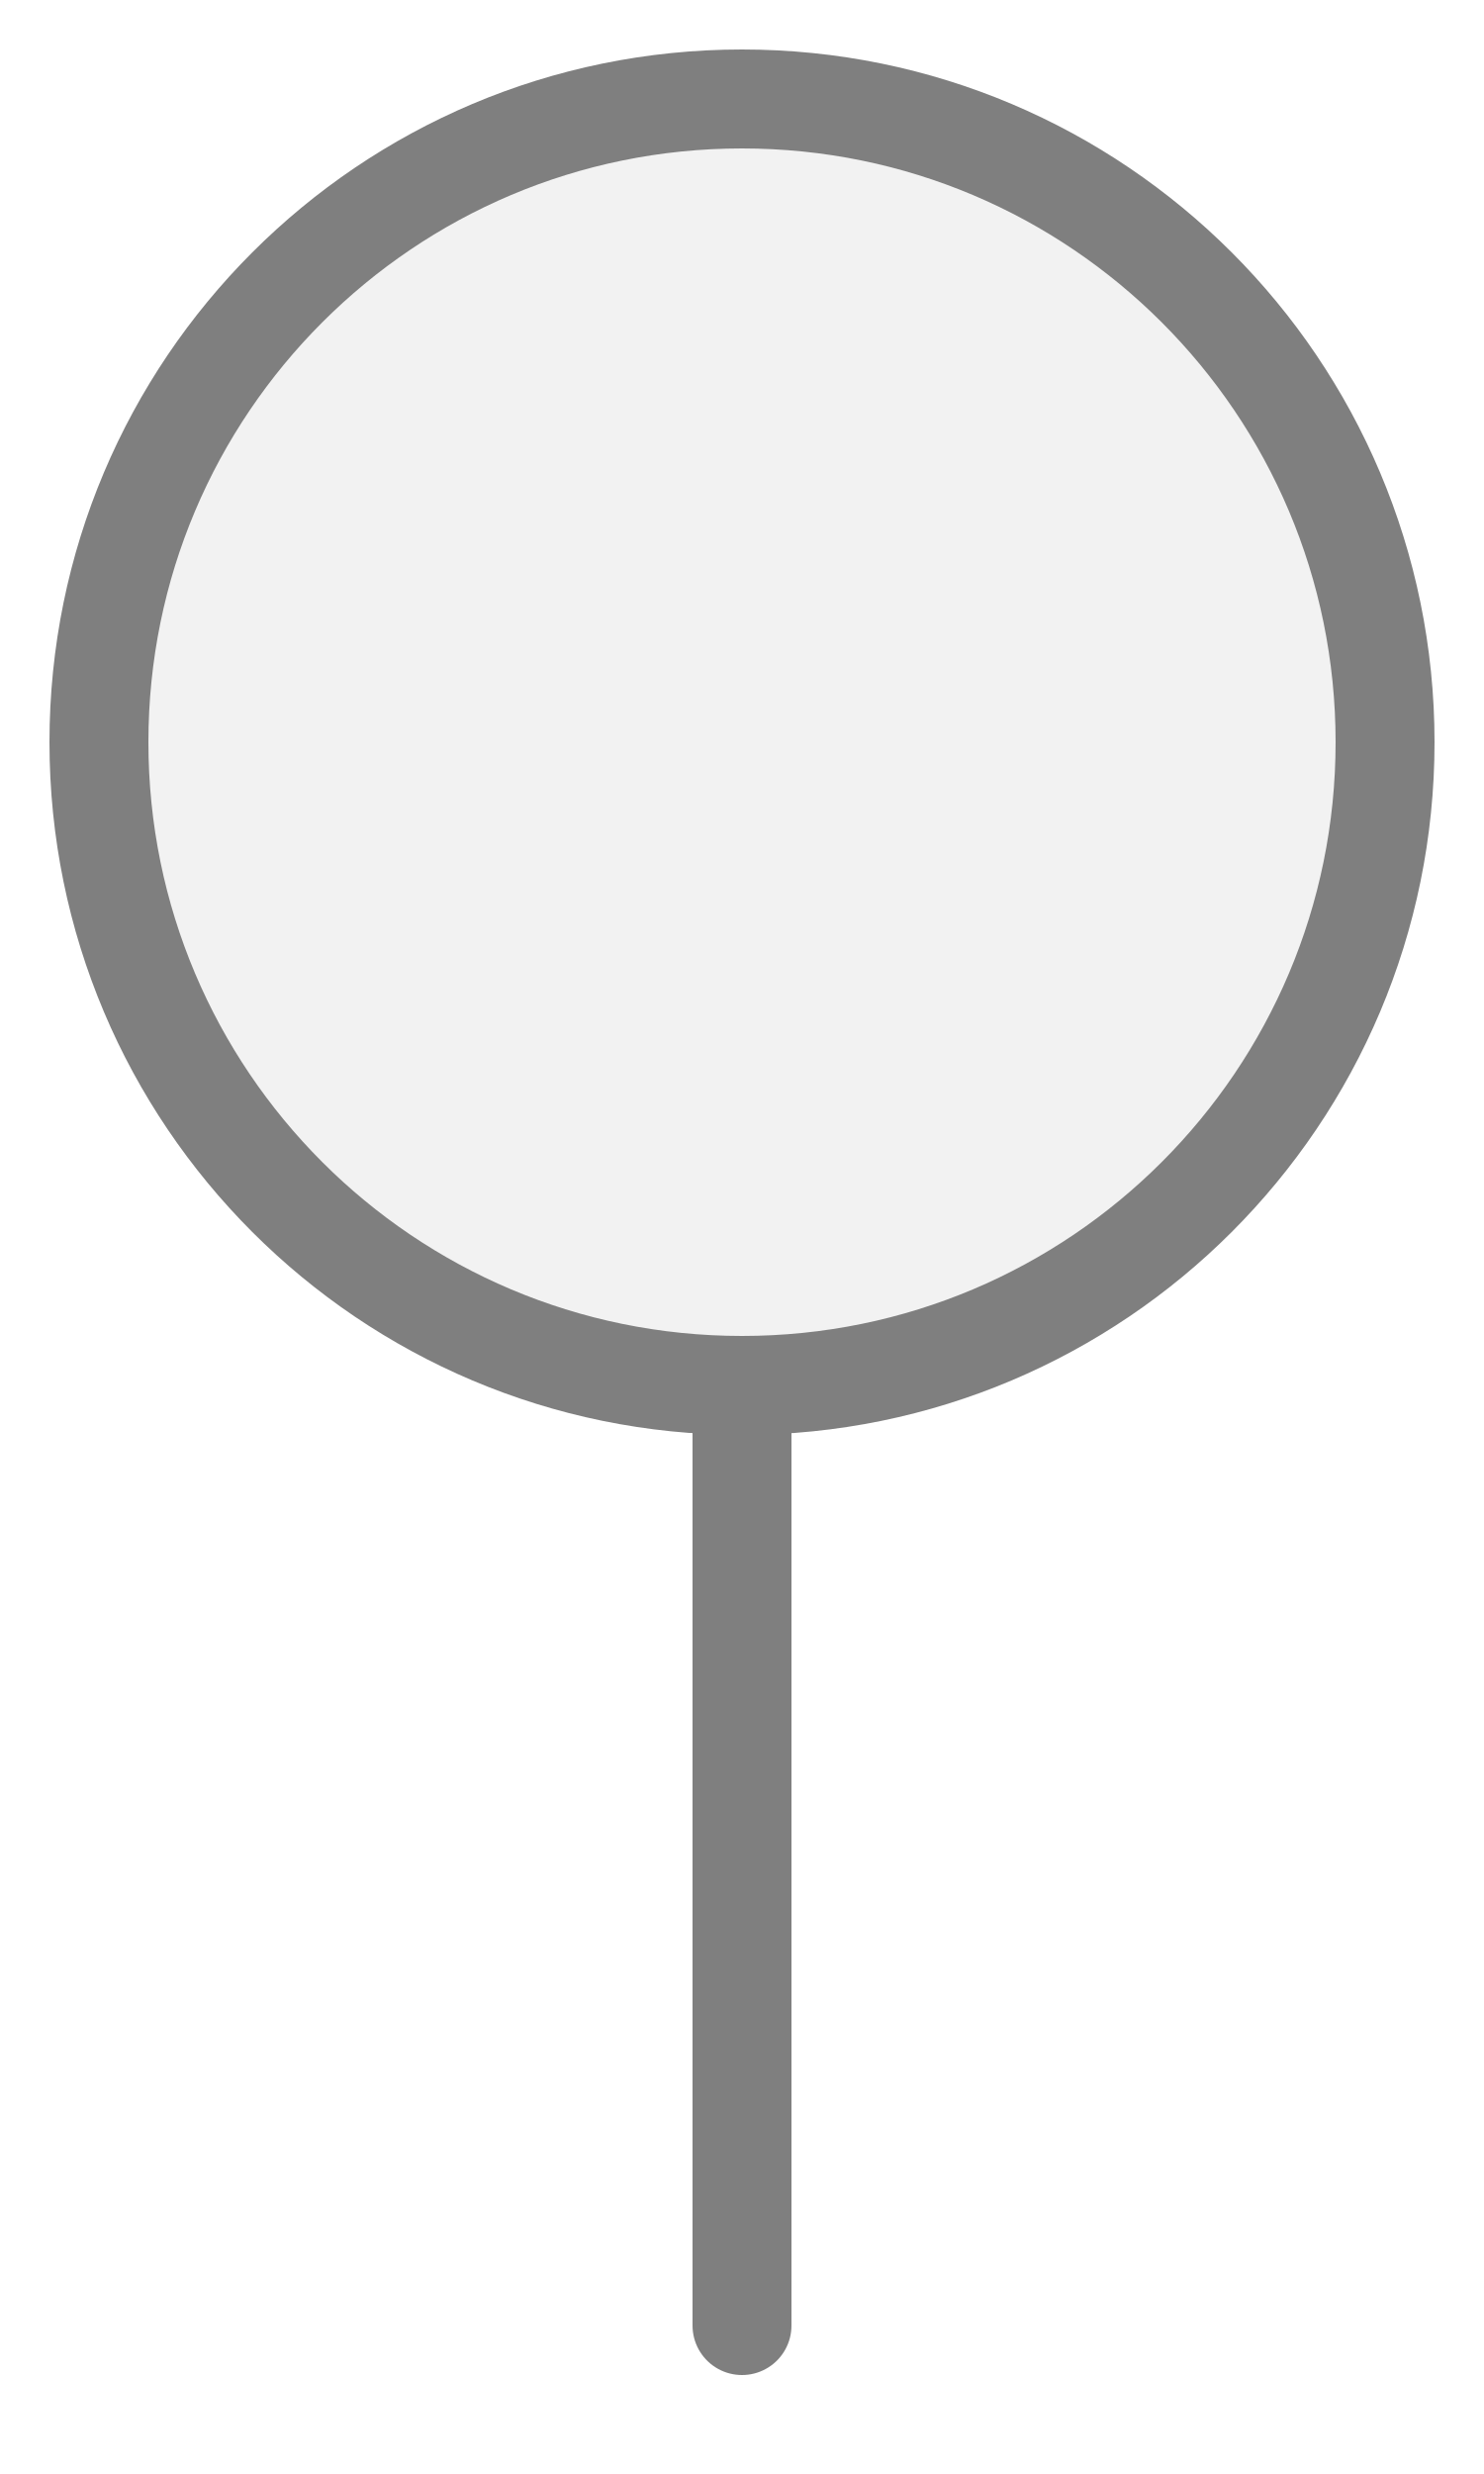
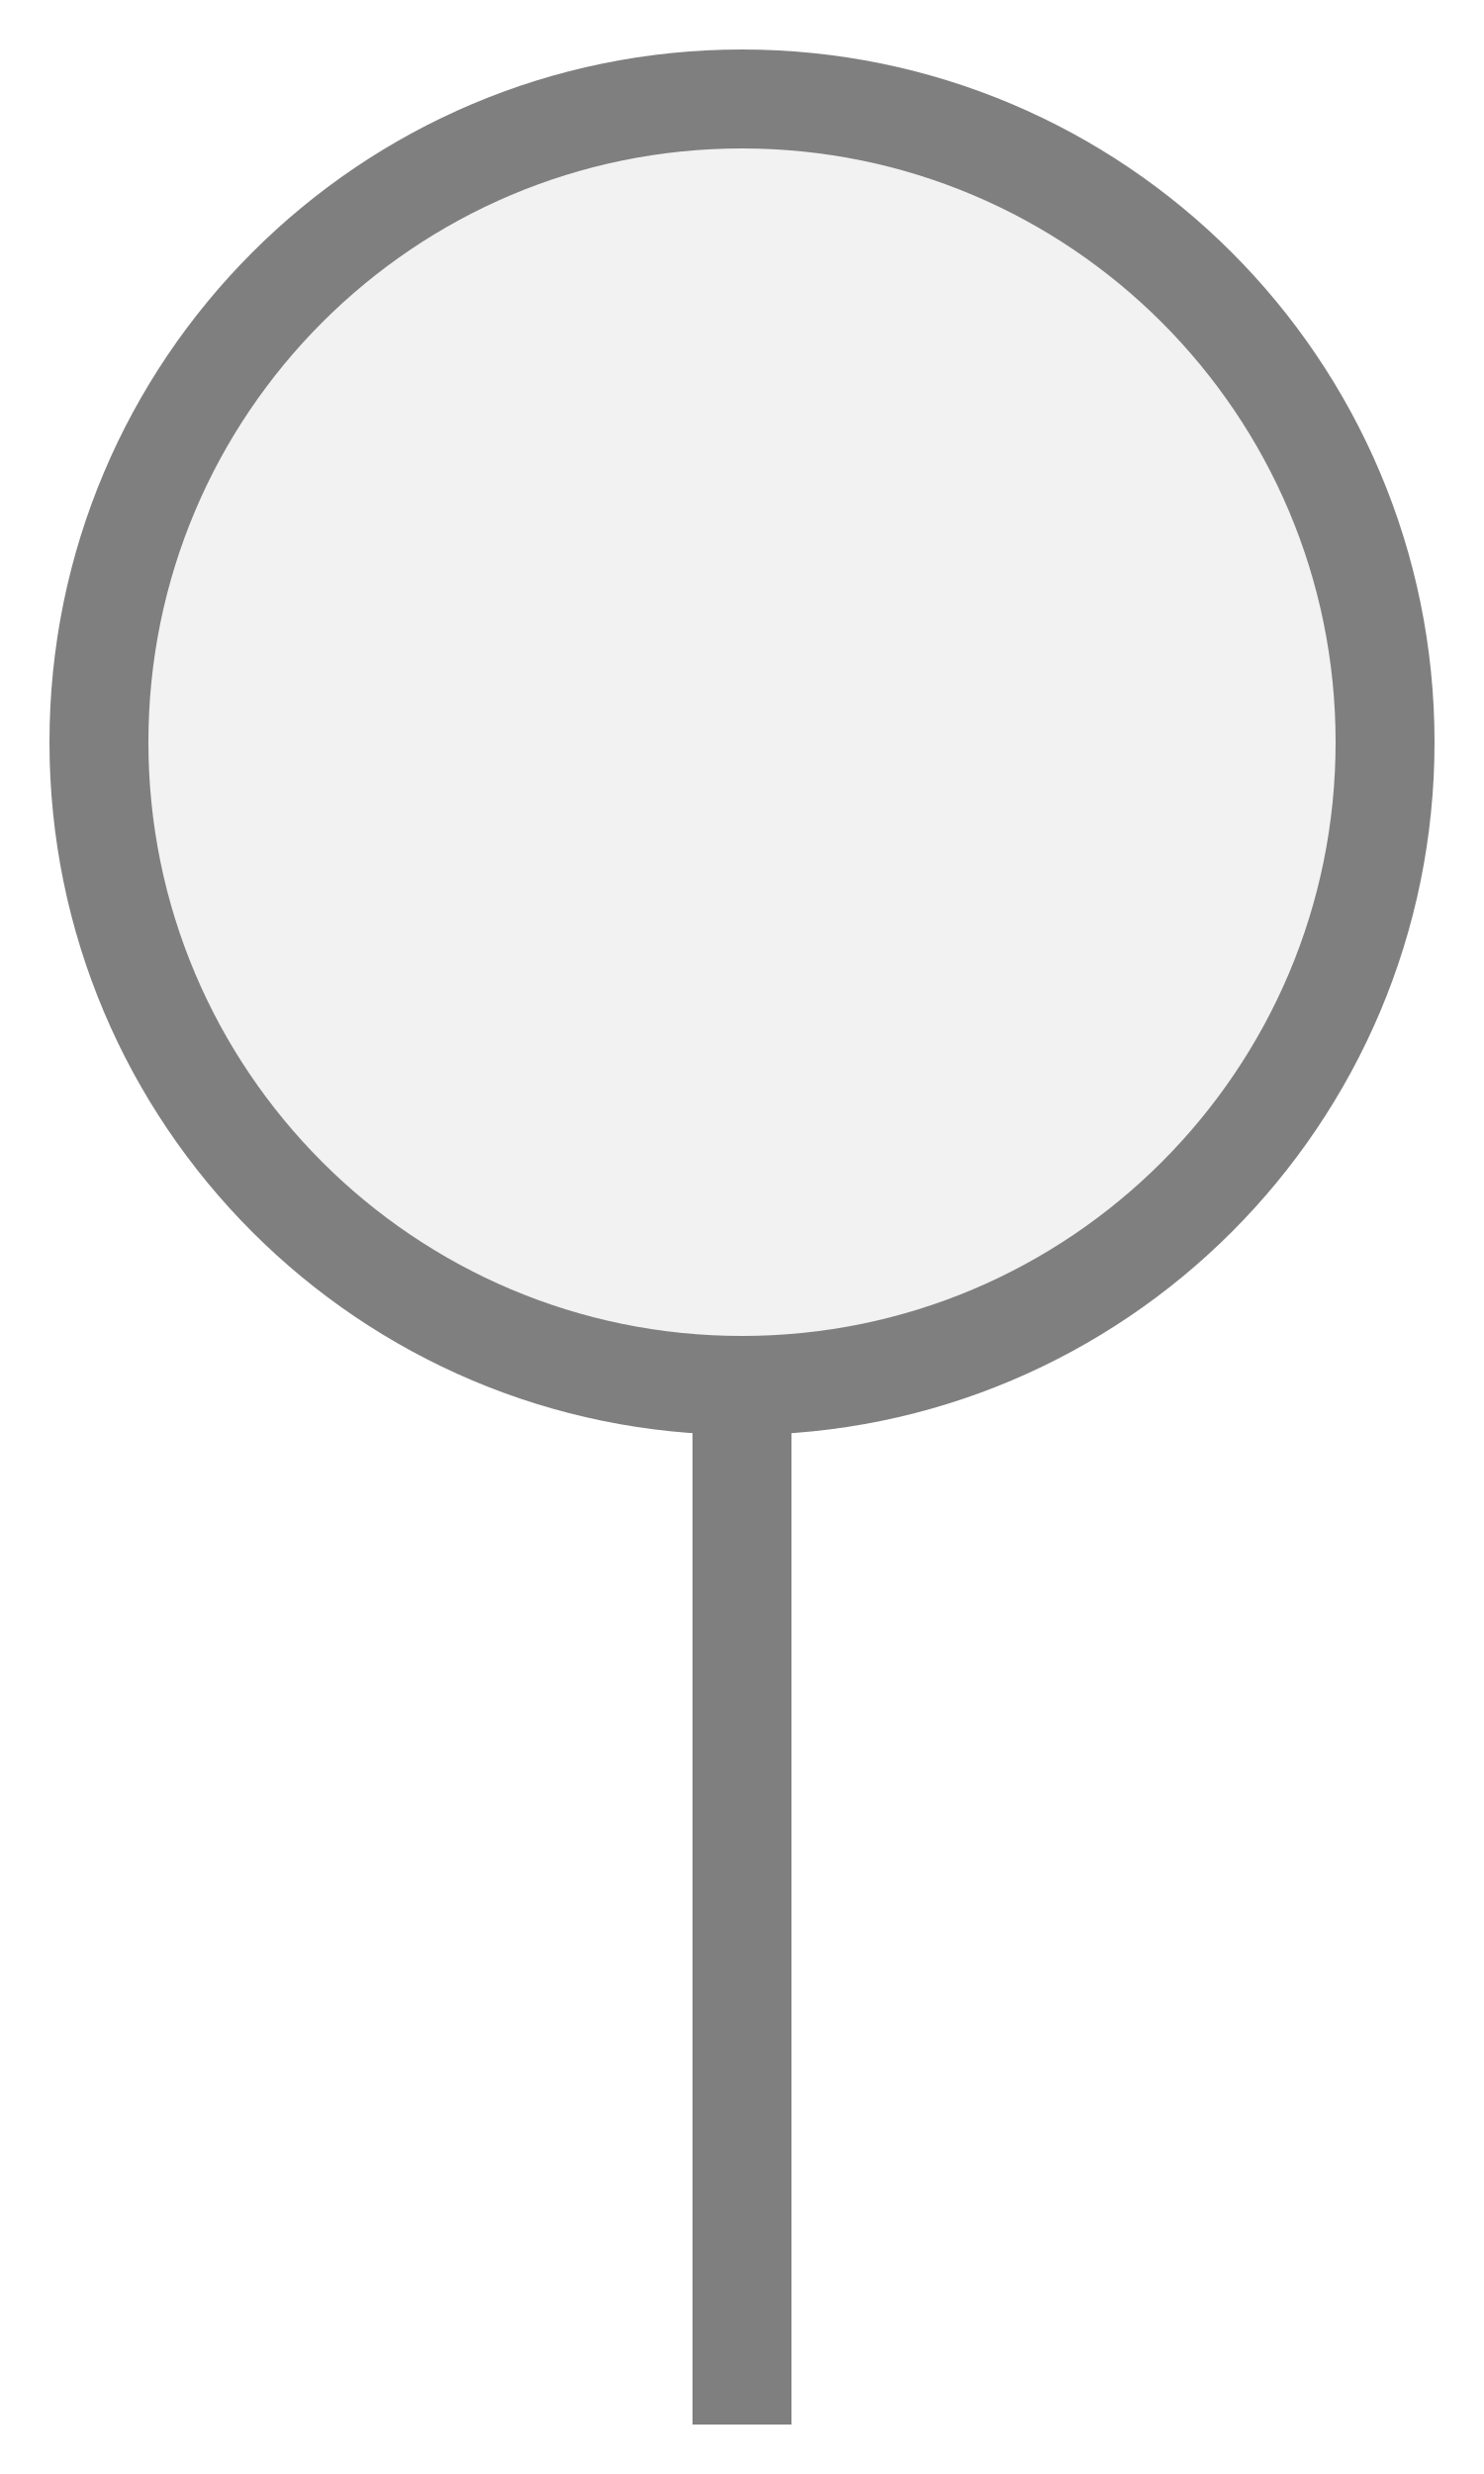
<svg xmlns="http://www.w3.org/2000/svg" width="15px" height="25px" viewBox="0 0 15 25">
-   <line x1="7.5" y1="23.5" x2="7.5" y2="14" stroke="#7f7f7f" stroke-width="1" stroke-linecap="round" />
+   <rect x="7" y="13.5" width="1" height="11" fill="#7f7f7f" />
  <circle cx="7.5" cy="7.5" r="6.5" fill="#f2f2f2" stroke="#7f7f7f" stroke-width="1" />
</svg>
